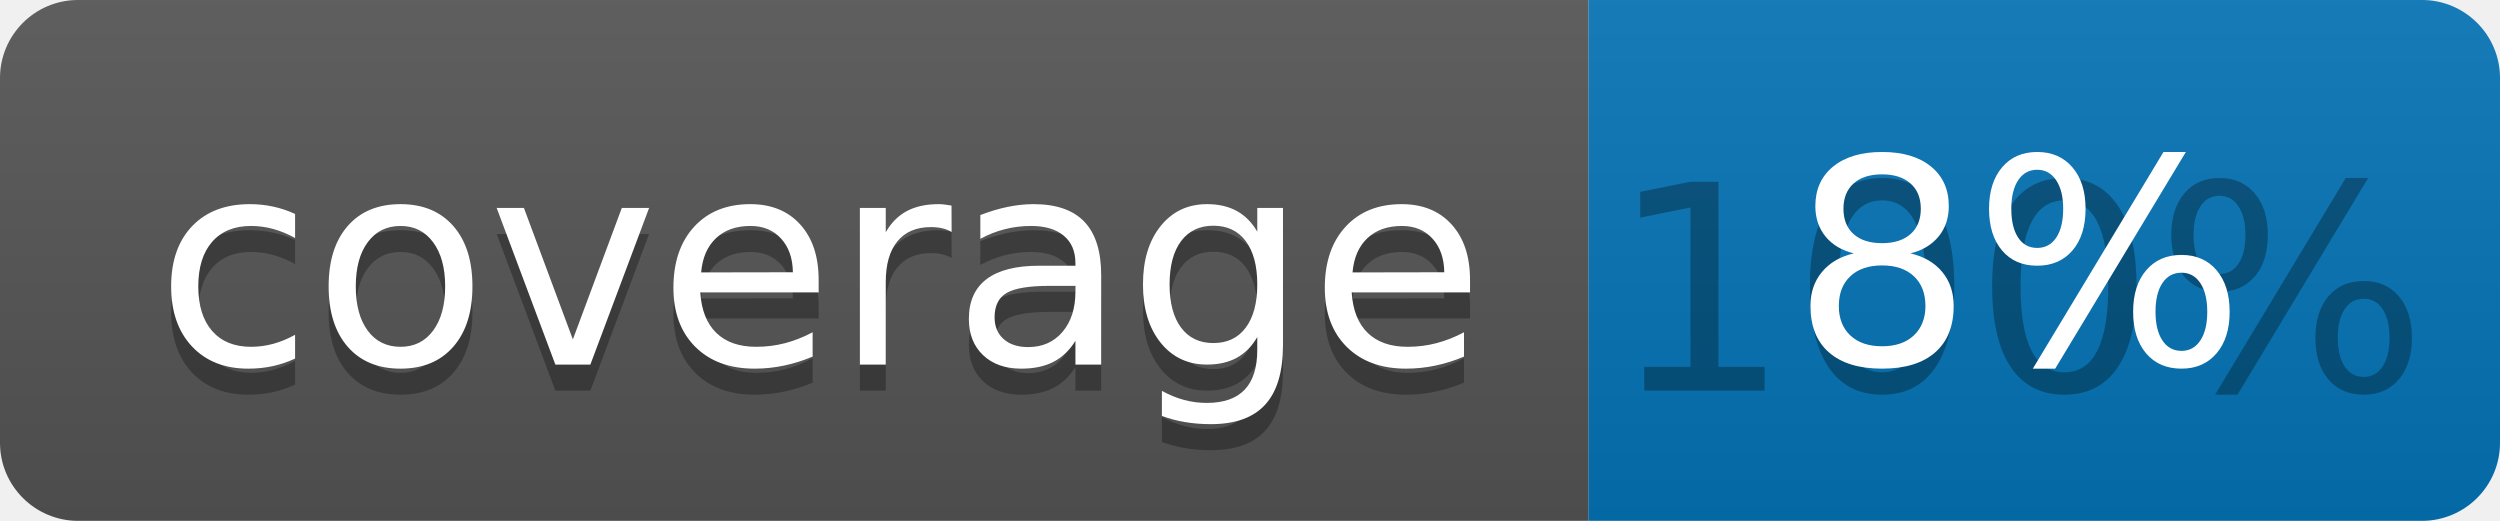
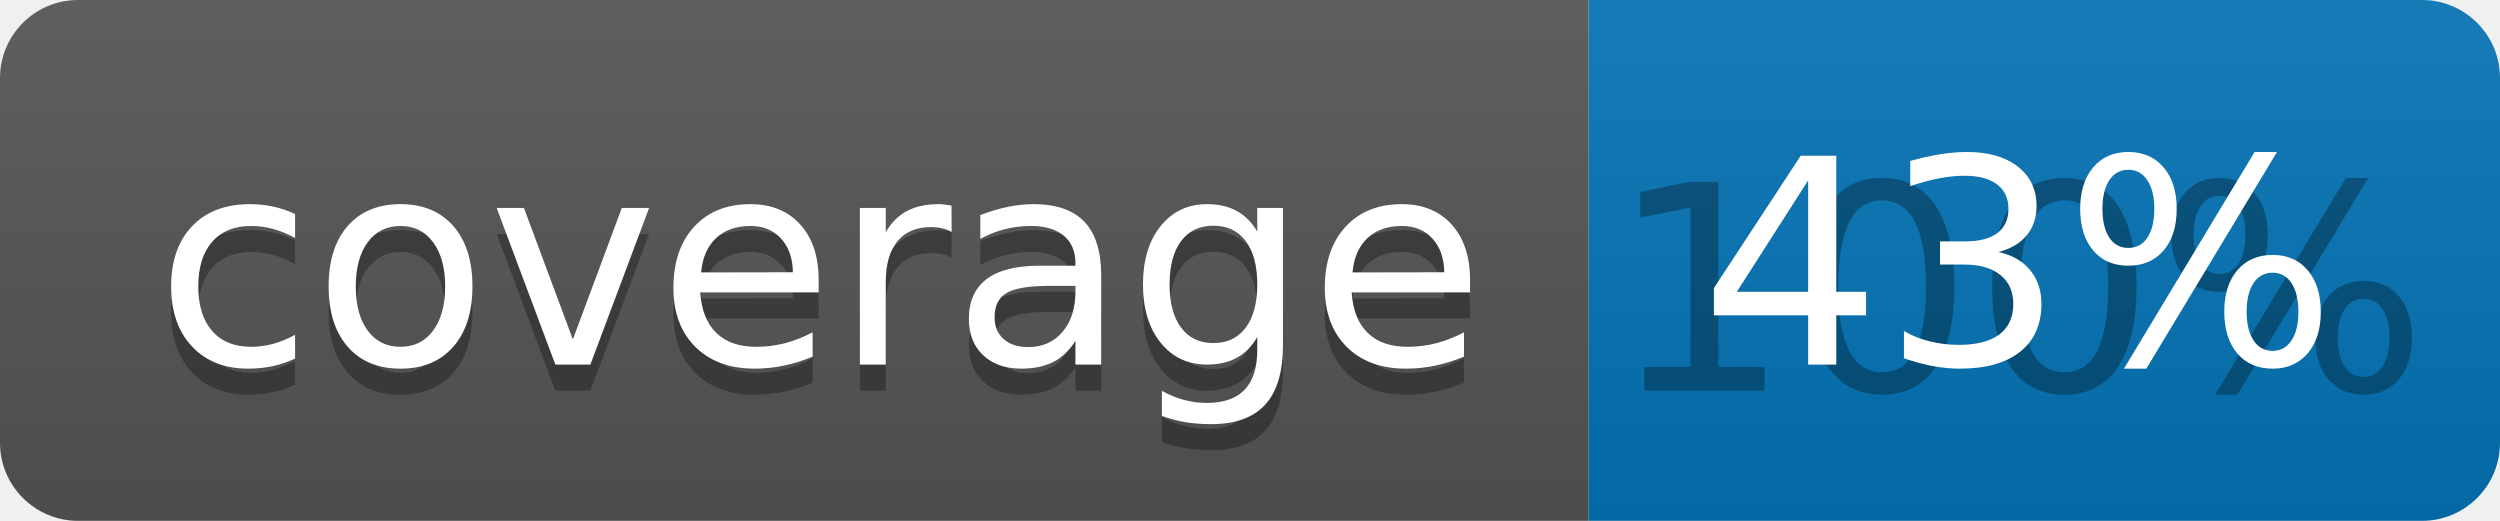
<svg xmlns="http://www.w3.org/2000/svg" width="96" height="20">
  <linearGradient id="b" x2="0" y2="100%">
    <stop offset="0" stop-color="#bbb" stop-opacity=".1" />
    <stop offset="1" stop-opacity=".1" />
  </linearGradient>
  <clipPath id="a">
    <rect width="96" height="20" rx="3" fill="#fff" />
  </clipPath>
  <g clip-path="url(#a)">
    <path fill="#555" d="M0 0h61v20H0z" />
    <path fill="#0374B5" d="M61 0h35v20H61z" />
    <path fill="url(#b)" d="M0 0h96v20H0z" />
  </g>
  <g fill="#fff" text-anchor="middle" font-family="DejaVu Sans,Verdana,Geneva,sans-serif" font-size="110">
    <text x="315" y="150" fill="#010101" fill-opacity=".3" transform="scale(.1)" textLength="510">coverage</text>
    <text x="315" y="140" transform="scale(.1)" textLength="510">coverage</text>
    <text x="775" y="150" fill="#010101" fill-opacity=".3" transform="scale(.1)" textLength="250">100%</text>
-     <text x="775" y="140" transform="scale(.1)" textLength="250">8%</text>
+     <text x="775" y="140" transform="scale(.1)" textLength="250">43%</text>
  </g>
</svg>
